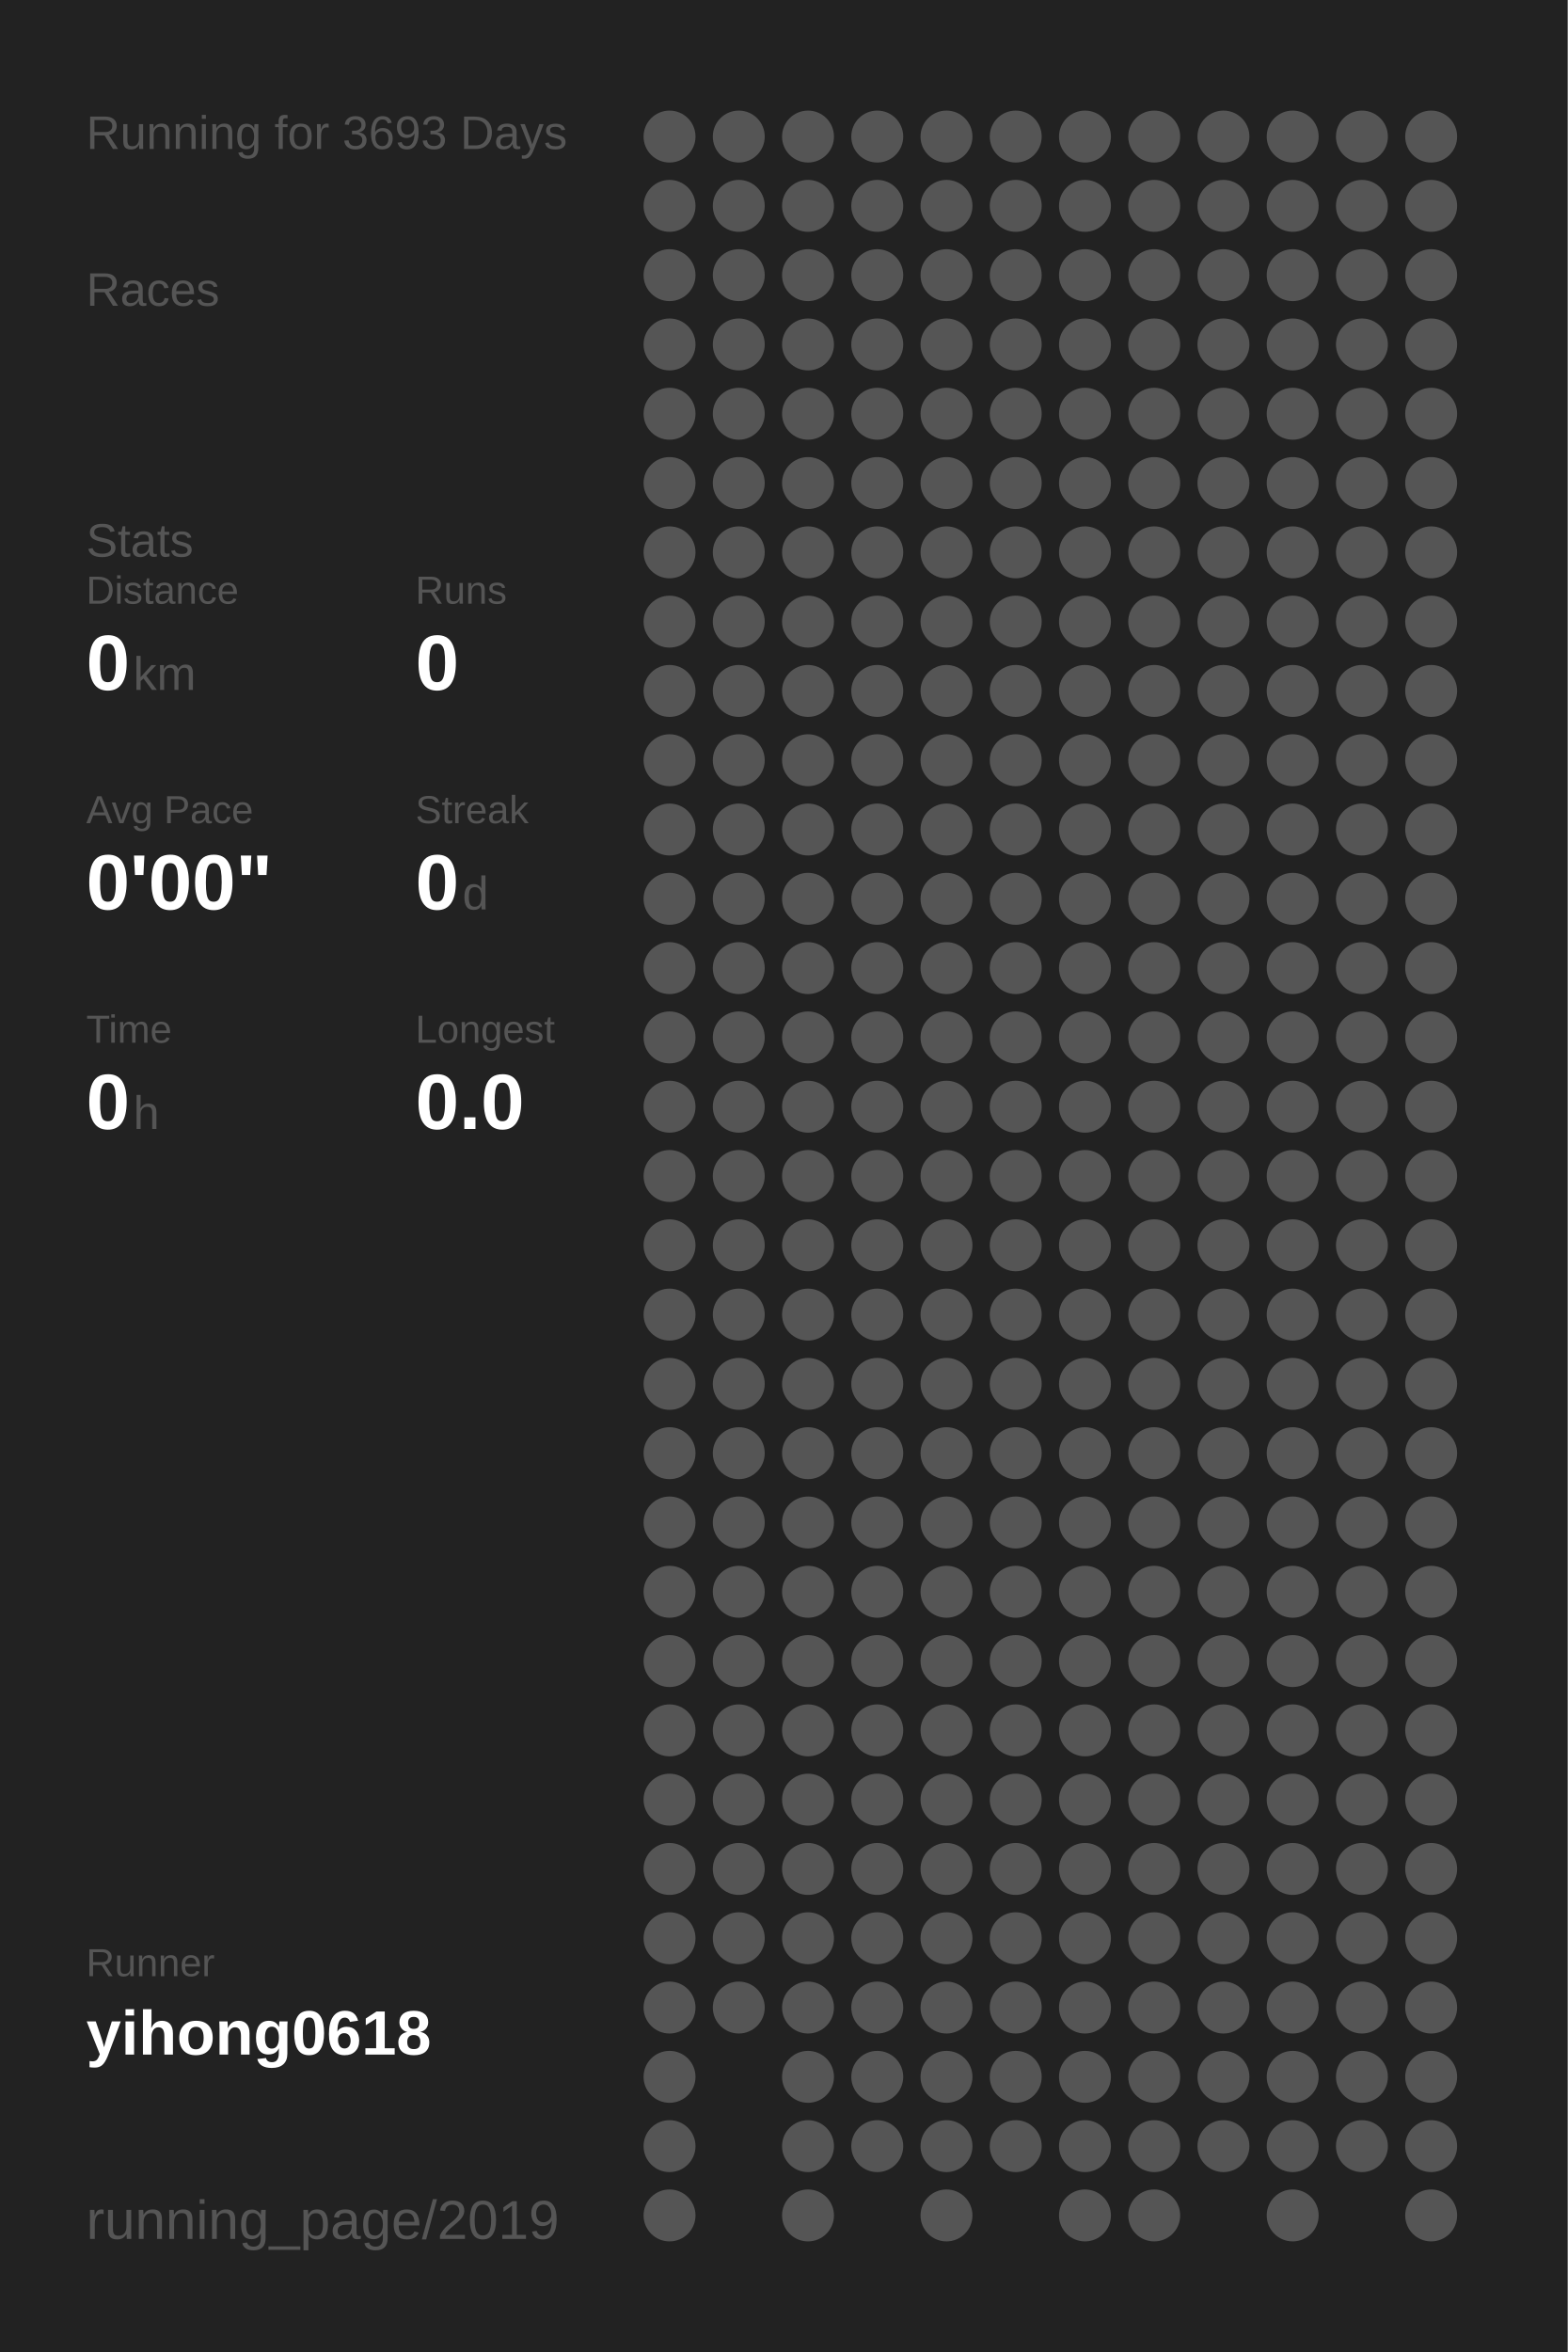
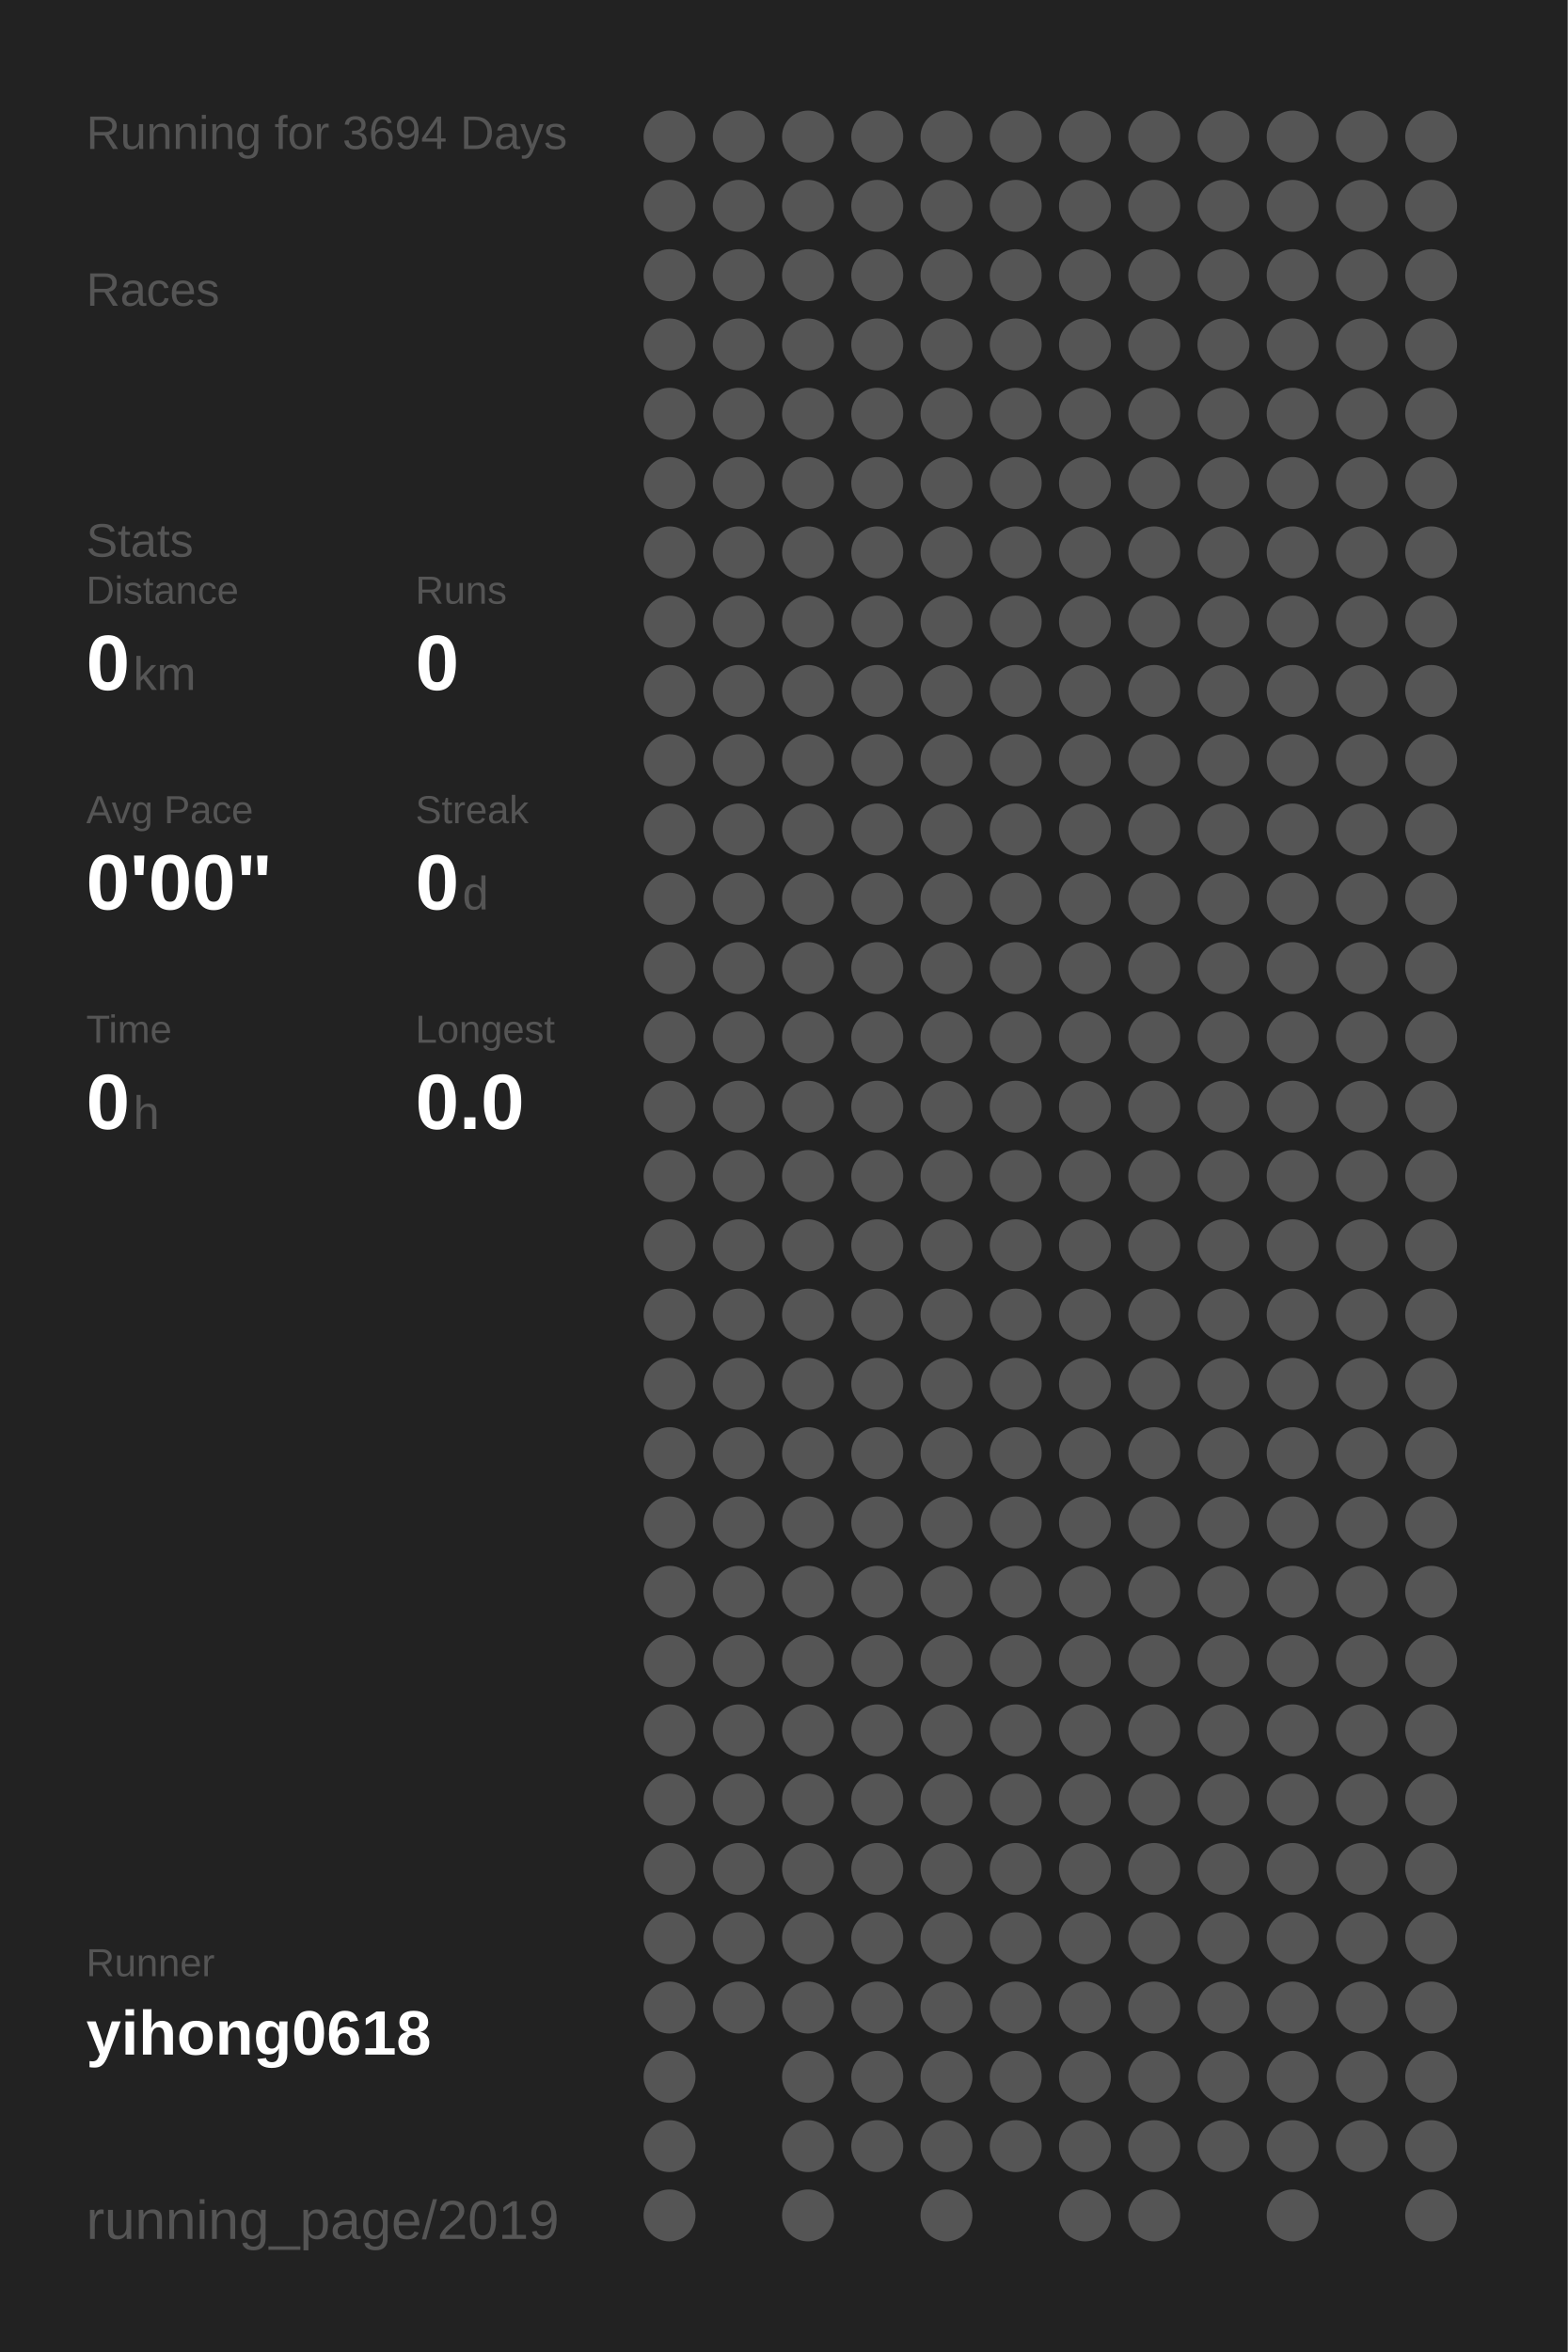
<svg xmlns="http://www.w3.org/2000/svg" baseProfile="full" height="300mm" version="1.1" viewBox="0,0,200,300" width="200mm">
  <defs />
  <rect fill="#222222" height="300" width="200" x="0" y="0" />
-   <text fill="#555555" style="font-size:6px; font-family:Arial;" x="11" y="19">Running for 3693 Days</text>
+   <text fill="#555555" style="font-size:6px; font-family:Arial;" x="11" y="19">Running for 3694 Days</text>
  <text fill="#555555" style="font-size:6px; font-family:Arial;" x="11" y="39">Races</text>
  <text fill="#555555" style="font-size:6px; font-family:Arial;" x="11" y="71">Stats</text>
  <text fill="#555555" style="font-size:5px; font-family:Arial;" x="11" y="77">Distance</text>
  <text fill="#FFFFFF" style="font-size:10px; font-family:Arial; font-weight:bold;" x="11" y="88">0</text>
  <text fill="#555555" style="font-size:6px; font-family:Arial;" x="17" y="88">km</text>
  <text fill="#555555" style="font-size:5px; font-family:Arial;" x="53" y="77">Runs</text>
  <text fill="#FFFFFF" style="font-size:10px; font-family:Arial; font-weight:bold;" x="53" y="88">0</text>
  <text fill="#555555" style="font-size:5px; font-family:Arial;" x="11" y="105">Avg Pace</text>
  <text fill="#FFFFFF" style="font-size:10px; font-family:Arial; font-weight:bold;" x="11" y="116">0'00"</text>
  <text fill="#555555" style="font-size:5px; font-family:Arial;" x="53" y="105">Streak</text>
  <text fill="#FFFFFF" style="font-size:10px; font-family:Arial; font-weight:bold;" x="53" y="116">0</text>
  <text fill="#555555" style="font-size:6px; font-family:Arial;" x="59" y="116">d</text>
  <text fill="#555555" style="font-size:5px; font-family:Arial;" x="11" y="133">Time</text>
  <text fill="#FFFFFF" style="font-size:10px; font-family:Arial; font-weight:bold;" x="11" y="144">0</text>
  <text fill="#555555" style="font-size:6px; font-family:Arial;" x="17" y="144">h</text>
  <text fill="#555555" style="font-size:5px; font-family:Arial;" x="53" y="133">Longest</text>
  <text fill="#FFFFFF" style="font-size:10px; font-family:Arial; font-weight:bold;" x="53" y="144">0.0</text>
  <text fill="#555555" style="font-size:5px; font-family:Arial;" x="11" y="252.065">Runner</text>
  <text fill="#FFFFFF" style="font-size:8px; font-family:Arial; font-weight:bold;" x="11" y="262.065">yihong0618</text>
  <text fill="#555555" style="font-size:7px; font-family:Arial;" x="11" y="285.581">running_page/2019</text>
  <circle cx="85.417" cy="17.419" fill="#555555" r="3.312" />
  <circle cx="85.417" cy="26.258" fill="#555555" r="3.312" />
  <circle cx="85.417" cy="35.097" fill="#555555" r="3.312" />
  <circle cx="85.417" cy="43.935" fill="#555555" r="3.312" />
  <circle cx="85.417" cy="52.774" fill="#555555" r="3.312" />
  <circle cx="85.417" cy="61.613" fill="#555555" r="3.312" />
  <circle cx="85.417" cy="70.452" fill="#555555" r="3.312" />
  <circle cx="85.417" cy="79.29" fill="#555555" r="3.312" />
  <circle cx="85.417" cy="88.129" fill="#555555" r="3.312" />
  <circle cx="85.417" cy="96.968" fill="#555555" r="3.312" />
  <circle cx="85.417" cy="105.806" fill="#555555" r="3.312" />
  <circle cx="85.417" cy="114.645" fill="#555555" r="3.312" />
  <circle cx="85.417" cy="123.484" fill="#555555" r="3.312" />
  <circle cx="85.417" cy="132.323" fill="#555555" r="3.312" />
  <circle cx="85.417" cy="141.161" fill="#555555" r="3.312" />
  <circle cx="85.417" cy="150" fill="#555555" r="3.312" />
  <circle cx="85.417" cy="158.839" fill="#555555" r="3.312" />
  <circle cx="85.417" cy="167.677" fill="#555555" r="3.312" />
  <circle cx="85.417" cy="176.516" fill="#555555" r="3.312" />
  <circle cx="85.417" cy="185.355" fill="#555555" r="3.312" />
  <circle cx="85.417" cy="194.194" fill="#555555" r="3.312" />
  <circle cx="85.417" cy="203.032" fill="#555555" r="3.312" />
  <circle cx="85.417" cy="211.871" fill="#555555" r="3.312" />
  <circle cx="85.417" cy="220.71" fill="#555555" r="3.312" />
  <circle cx="85.417" cy="229.548" fill="#555555" r="3.312" />
  <circle cx="85.417" cy="238.387" fill="#555555" r="3.312" />
  <circle cx="85.417" cy="247.226" fill="#555555" r="3.312" />
  <circle cx="85.417" cy="256.065" fill="#555555" r="3.312" />
  <circle cx="85.417" cy="264.903" fill="#555555" r="3.312" />
  <circle cx="85.417" cy="273.742" fill="#555555" r="3.312" />
  <circle cx="85.417" cy="282.581" fill="#555555" r="3.312" />
  <circle cx="94.25" cy="17.419" fill="#555555" r="3.312" />
  <circle cx="94.25" cy="26.258" fill="#555555" r="3.312" />
  <circle cx="94.25" cy="35.097" fill="#555555" r="3.312" />
  <circle cx="94.25" cy="43.935" fill="#555555" r="3.312" />
  <circle cx="94.25" cy="52.774" fill="#555555" r="3.312" />
  <circle cx="94.25" cy="61.613" fill="#555555" r="3.312" />
  <circle cx="94.25" cy="70.452" fill="#555555" r="3.312" />
  <circle cx="94.25" cy="79.29" fill="#555555" r="3.312" />
  <circle cx="94.25" cy="88.129" fill="#555555" r="3.312" />
  <circle cx="94.25" cy="96.968" fill="#555555" r="3.312" />
  <circle cx="94.25" cy="105.806" fill="#555555" r="3.312" />
  <circle cx="94.25" cy="114.645" fill="#555555" r="3.312" />
  <circle cx="94.25" cy="123.484" fill="#555555" r="3.312" />
  <circle cx="94.25" cy="132.323" fill="#555555" r="3.312" />
  <circle cx="94.25" cy="141.161" fill="#555555" r="3.312" />
  <circle cx="94.25" cy="150" fill="#555555" r="3.312" />
  <circle cx="94.25" cy="158.839" fill="#555555" r="3.312" />
  <circle cx="94.25" cy="167.677" fill="#555555" r="3.312" />
  <circle cx="94.25" cy="176.516" fill="#555555" r="3.312" />
  <circle cx="94.25" cy="185.355" fill="#555555" r="3.312" />
  <circle cx="94.25" cy="194.194" fill="#555555" r="3.312" />
  <circle cx="94.25" cy="203.032" fill="#555555" r="3.312" />
  <circle cx="94.25" cy="211.871" fill="#555555" r="3.312" />
  <circle cx="94.25" cy="220.71" fill="#555555" r="3.312" />
  <circle cx="94.25" cy="229.548" fill="#555555" r="3.312" />
  <circle cx="94.25" cy="238.387" fill="#555555" r="3.312" />
  <circle cx="94.25" cy="247.226" fill="#555555" r="3.312" />
  <circle cx="94.25" cy="256.065" fill="#555555" r="3.312" />
  <circle cx="103.083" cy="17.419" fill="#555555" r="3.312" />
  <circle cx="103.083" cy="26.258" fill="#555555" r="3.312" />
  <circle cx="103.083" cy="35.097" fill="#555555" r="3.312" />
  <circle cx="103.083" cy="43.935" fill="#555555" r="3.312" />
  <circle cx="103.083" cy="52.774" fill="#555555" r="3.312" />
  <circle cx="103.083" cy="61.613" fill="#555555" r="3.312" />
  <circle cx="103.083" cy="70.452" fill="#555555" r="3.312" />
  <circle cx="103.083" cy="79.29" fill="#555555" r="3.312" />
  <circle cx="103.083" cy="88.129" fill="#555555" r="3.312" />
  <circle cx="103.083" cy="96.968" fill="#555555" r="3.312" />
  <circle cx="103.083" cy="105.806" fill="#555555" r="3.312" />
  <circle cx="103.083" cy="114.645" fill="#555555" r="3.312" />
  <circle cx="103.083" cy="123.484" fill="#555555" r="3.312" />
  <circle cx="103.083" cy="132.323" fill="#555555" r="3.312" />
  <circle cx="103.083" cy="141.161" fill="#555555" r="3.312" />
  <circle cx="103.083" cy="150" fill="#555555" r="3.312" />
  <circle cx="103.083" cy="158.839" fill="#555555" r="3.312" />
  <circle cx="103.083" cy="167.677" fill="#555555" r="3.312" />
  <circle cx="103.083" cy="176.516" fill="#555555" r="3.312" />
  <circle cx="103.083" cy="185.355" fill="#555555" r="3.312" />
  <circle cx="103.083" cy="194.194" fill="#555555" r="3.312" />
  <circle cx="103.083" cy="203.032" fill="#555555" r="3.312" />
  <circle cx="103.083" cy="211.871" fill="#555555" r="3.312" />
  <circle cx="103.083" cy="220.71" fill="#555555" r="3.312" />
  <circle cx="103.083" cy="229.548" fill="#555555" r="3.312" />
  <circle cx="103.083" cy="238.387" fill="#555555" r="3.312" />
  <circle cx="103.083" cy="247.226" fill="#555555" r="3.312" />
  <circle cx="103.083" cy="256.065" fill="#555555" r="3.312" />
  <circle cx="103.083" cy="264.903" fill="#555555" r="3.312" />
  <circle cx="103.083" cy="273.742" fill="#555555" r="3.312" />
  <circle cx="103.083" cy="282.581" fill="#555555" r="3.312" />
  <circle cx="111.917" cy="17.419" fill="#555555" r="3.312" />
  <circle cx="111.917" cy="26.258" fill="#555555" r="3.312" />
  <circle cx="111.917" cy="35.097" fill="#555555" r="3.312" />
  <circle cx="111.917" cy="43.935" fill="#555555" r="3.312" />
  <circle cx="111.917" cy="52.774" fill="#555555" r="3.312" />
  <circle cx="111.917" cy="61.613" fill="#555555" r="3.312" />
  <circle cx="111.917" cy="70.452" fill="#555555" r="3.312" />
  <circle cx="111.917" cy="79.29" fill="#555555" r="3.312" />
  <circle cx="111.917" cy="88.129" fill="#555555" r="3.312" />
  <circle cx="111.917" cy="96.968" fill="#555555" r="3.312" />
  <circle cx="111.917" cy="105.806" fill="#555555" r="3.312" />
  <circle cx="111.917" cy="114.645" fill="#555555" r="3.312" />
  <circle cx="111.917" cy="123.484" fill="#555555" r="3.312" />
  <circle cx="111.917" cy="132.323" fill="#555555" r="3.312" />
  <circle cx="111.917" cy="141.161" fill="#555555" r="3.312" />
  <circle cx="111.917" cy="150" fill="#555555" r="3.312" />
  <circle cx="111.917" cy="158.839" fill="#555555" r="3.312" />
  <circle cx="111.917" cy="167.677" fill="#555555" r="3.312" />
  <circle cx="111.917" cy="176.516" fill="#555555" r="3.312" />
  <circle cx="111.917" cy="185.355" fill="#555555" r="3.312" />
  <circle cx="111.917" cy="194.194" fill="#555555" r="3.312" />
  <circle cx="111.917" cy="203.032" fill="#555555" r="3.312" />
  <circle cx="111.917" cy="211.871" fill="#555555" r="3.312" />
  <circle cx="111.917" cy="220.71" fill="#555555" r="3.312" />
  <circle cx="111.917" cy="229.548" fill="#555555" r="3.312" />
  <circle cx="111.917" cy="238.387" fill="#555555" r="3.312" />
  <circle cx="111.917" cy="247.226" fill="#555555" r="3.312" />
  <circle cx="111.917" cy="256.065" fill="#555555" r="3.312" />
  <circle cx="111.917" cy="264.903" fill="#555555" r="3.312" />
  <circle cx="111.917" cy="273.742" fill="#555555" r="3.312" />
  <circle cx="120.75" cy="17.419" fill="#555555" r="3.312" />
  <circle cx="120.75" cy="26.258" fill="#555555" r="3.312" />
  <circle cx="120.75" cy="35.097" fill="#555555" r="3.312" />
  <circle cx="120.75" cy="43.935" fill="#555555" r="3.312" />
  <circle cx="120.75" cy="52.774" fill="#555555" r="3.312" />
  <circle cx="120.75" cy="61.613" fill="#555555" r="3.312" />
  <circle cx="120.75" cy="70.452" fill="#555555" r="3.312" />
  <circle cx="120.75" cy="79.29" fill="#555555" r="3.312" />
  <circle cx="120.75" cy="88.129" fill="#555555" r="3.312" />
  <circle cx="120.75" cy="96.968" fill="#555555" r="3.312" />
  <circle cx="120.75" cy="105.806" fill="#555555" r="3.312" />
  <circle cx="120.75" cy="114.645" fill="#555555" r="3.312" />
  <circle cx="120.75" cy="123.484" fill="#555555" r="3.312" />
  <circle cx="120.75" cy="132.323" fill="#555555" r="3.312" />
  <circle cx="120.75" cy="141.161" fill="#555555" r="3.312" />
  <circle cx="120.75" cy="150" fill="#555555" r="3.312" />
  <circle cx="120.75" cy="158.839" fill="#555555" r="3.312" />
  <circle cx="120.75" cy="167.677" fill="#555555" r="3.312" />
  <circle cx="120.75" cy="176.516" fill="#555555" r="3.312" />
  <circle cx="120.75" cy="185.355" fill="#555555" r="3.312" />
  <circle cx="120.75" cy="194.194" fill="#555555" r="3.312" />
  <circle cx="120.75" cy="203.032" fill="#555555" r="3.312" />
  <circle cx="120.75" cy="211.871" fill="#555555" r="3.312" />
  <circle cx="120.75" cy="220.71" fill="#555555" r="3.312" />
  <circle cx="120.75" cy="229.548" fill="#555555" r="3.312" />
  <circle cx="120.75" cy="238.387" fill="#555555" r="3.312" />
  <circle cx="120.75" cy="247.226" fill="#555555" r="3.312" />
  <circle cx="120.75" cy="256.065" fill="#555555" r="3.312" />
  <circle cx="120.75" cy="264.903" fill="#555555" r="3.312" />
  <circle cx="120.75" cy="273.742" fill="#555555" r="3.312" />
  <circle cx="120.75" cy="282.581" fill="#555555" r="3.312" />
  <circle cx="129.583" cy="17.419" fill="#555555" r="3.312" />
  <circle cx="129.583" cy="26.258" fill="#555555" r="3.312" />
  <circle cx="129.583" cy="35.097" fill="#555555" r="3.312" />
  <circle cx="129.583" cy="43.935" fill="#555555" r="3.312" />
  <circle cx="129.583" cy="52.774" fill="#555555" r="3.312" />
  <circle cx="129.583" cy="61.613" fill="#555555" r="3.312" />
  <circle cx="129.583" cy="70.452" fill="#555555" r="3.312" />
  <circle cx="129.583" cy="79.29" fill="#555555" r="3.312" />
  <circle cx="129.583" cy="88.129" fill="#555555" r="3.312" />
  <circle cx="129.583" cy="96.968" fill="#555555" r="3.312" />
  <circle cx="129.583" cy="105.806" fill="#555555" r="3.312" />
  <circle cx="129.583" cy="114.645" fill="#555555" r="3.312" />
  <circle cx="129.583" cy="123.484" fill="#555555" r="3.312" />
  <circle cx="129.583" cy="132.323" fill="#555555" r="3.312" />
  <circle cx="129.583" cy="141.161" fill="#555555" r="3.312" />
  <circle cx="129.583" cy="150" fill="#555555" r="3.312" />
  <circle cx="129.583" cy="158.839" fill="#555555" r="3.312" />
  <circle cx="129.583" cy="167.677" fill="#555555" r="3.312" />
  <circle cx="129.583" cy="176.516" fill="#555555" r="3.312" />
  <circle cx="129.583" cy="185.355" fill="#555555" r="3.312" />
  <circle cx="129.583" cy="194.194" fill="#555555" r="3.312" />
  <circle cx="129.583" cy="203.032" fill="#555555" r="3.312" />
  <circle cx="129.583" cy="211.871" fill="#555555" r="3.312" />
  <circle cx="129.583" cy="220.71" fill="#555555" r="3.312" />
  <circle cx="129.583" cy="229.548" fill="#555555" r="3.312" />
  <circle cx="129.583" cy="238.387" fill="#555555" r="3.312" />
  <circle cx="129.583" cy="247.226" fill="#555555" r="3.312" />
  <circle cx="129.583" cy="256.065" fill="#555555" r="3.312" />
  <circle cx="129.583" cy="264.903" fill="#555555" r="3.312" />
  <circle cx="129.583" cy="273.742" fill="#555555" r="3.312" />
  <circle cx="138.417" cy="17.419" fill="#555555" r="3.312" />
  <circle cx="138.417" cy="26.258" fill="#555555" r="3.312" />
  <circle cx="138.417" cy="35.097" fill="#555555" r="3.312" />
  <circle cx="138.417" cy="43.935" fill="#555555" r="3.312" />
  <circle cx="138.417" cy="52.774" fill="#555555" r="3.312" />
  <circle cx="138.417" cy="61.613" fill="#555555" r="3.312" />
  <circle cx="138.417" cy="70.452" fill="#555555" r="3.312" />
  <circle cx="138.417" cy="79.29" fill="#555555" r="3.312" />
  <circle cx="138.417" cy="88.129" fill="#555555" r="3.312" />
  <circle cx="138.417" cy="96.968" fill="#555555" r="3.312" />
  <circle cx="138.417" cy="105.806" fill="#555555" r="3.312" />
  <circle cx="138.417" cy="114.645" fill="#555555" r="3.312" />
  <circle cx="138.417" cy="123.484" fill="#555555" r="3.312" />
  <circle cx="138.417" cy="132.323" fill="#555555" r="3.312" />
  <circle cx="138.417" cy="141.161" fill="#555555" r="3.312" />
  <circle cx="138.417" cy="150" fill="#555555" r="3.312" />
  <circle cx="138.417" cy="158.839" fill="#555555" r="3.312" />
  <circle cx="138.417" cy="167.677" fill="#555555" r="3.312" />
  <circle cx="138.417" cy="176.516" fill="#555555" r="3.312" />
  <circle cx="138.417" cy="185.355" fill="#555555" r="3.312" />
  <circle cx="138.417" cy="194.194" fill="#555555" r="3.312" />
  <circle cx="138.417" cy="203.032" fill="#555555" r="3.312" />
  <circle cx="138.417" cy="211.871" fill="#555555" r="3.312" />
  <circle cx="138.417" cy="220.71" fill="#555555" r="3.312" />
  <circle cx="138.417" cy="229.548" fill="#555555" r="3.312" />
  <circle cx="138.417" cy="238.387" fill="#555555" r="3.312" />
  <circle cx="138.417" cy="247.226" fill="#555555" r="3.312" />
  <circle cx="138.417" cy="256.065" fill="#555555" r="3.312" />
  <circle cx="138.417" cy="264.903" fill="#555555" r="3.312" />
  <circle cx="138.417" cy="273.742" fill="#555555" r="3.312" />
  <circle cx="138.417" cy="282.581" fill="#555555" r="3.312" />
  <circle cx="147.25" cy="17.419" fill="#555555" r="3.312" />
  <circle cx="147.25" cy="26.258" fill="#555555" r="3.312" />
  <circle cx="147.25" cy="35.097" fill="#555555" r="3.312" />
  <circle cx="147.25" cy="43.935" fill="#555555" r="3.312" />
  <circle cx="147.25" cy="52.774" fill="#555555" r="3.312" />
  <circle cx="147.25" cy="61.613" fill="#555555" r="3.312" />
  <circle cx="147.25" cy="70.452" fill="#555555" r="3.312" />
  <circle cx="147.25" cy="79.29" fill="#555555" r="3.312" />
  <circle cx="147.25" cy="88.129" fill="#555555" r="3.312" />
  <circle cx="147.25" cy="96.968" fill="#555555" r="3.312" />
  <circle cx="147.25" cy="105.806" fill="#555555" r="3.312" />
  <circle cx="147.25" cy="114.645" fill="#555555" r="3.312" />
  <circle cx="147.25" cy="123.484" fill="#555555" r="3.312" />
  <circle cx="147.25" cy="132.323" fill="#555555" r="3.312" />
  <circle cx="147.25" cy="141.161" fill="#555555" r="3.312" />
  <circle cx="147.25" cy="150" fill="#555555" r="3.312" />
  <circle cx="147.25" cy="158.839" fill="#555555" r="3.312" />
  <circle cx="147.25" cy="167.677" fill="#555555" r="3.312" />
  <circle cx="147.25" cy="176.516" fill="#555555" r="3.312" />
  <circle cx="147.25" cy="185.355" fill="#555555" r="3.312" />
  <circle cx="147.25" cy="194.194" fill="#555555" r="3.312" />
  <circle cx="147.25" cy="203.032" fill="#555555" r="3.312" />
  <circle cx="147.25" cy="211.871" fill="#555555" r="3.312" />
  <circle cx="147.25" cy="220.71" fill="#555555" r="3.312" />
  <circle cx="147.25" cy="229.548" fill="#555555" r="3.312" />
  <circle cx="147.25" cy="238.387" fill="#555555" r="3.312" />
  <circle cx="147.25" cy="247.226" fill="#555555" r="3.312" />
  <circle cx="147.25" cy="256.065" fill="#555555" r="3.312" />
  <circle cx="147.25" cy="264.903" fill="#555555" r="3.312" />
  <circle cx="147.25" cy="273.742" fill="#555555" r="3.312" />
  <circle cx="147.25" cy="282.581" fill="#555555" r="3.312" />
  <circle cx="156.083" cy="17.419" fill="#555555" r="3.312" />
  <circle cx="156.083" cy="26.258" fill="#555555" r="3.312" />
  <circle cx="156.083" cy="35.097" fill="#555555" r="3.312" />
  <circle cx="156.083" cy="43.935" fill="#555555" r="3.312" />
  <circle cx="156.083" cy="52.774" fill="#555555" r="3.312" />
  <circle cx="156.083" cy="61.613" fill="#555555" r="3.312" />
  <circle cx="156.083" cy="70.452" fill="#555555" r="3.312" />
  <circle cx="156.083" cy="79.29" fill="#555555" r="3.312" />
  <circle cx="156.083" cy="88.129" fill="#555555" r="3.312" />
  <circle cx="156.083" cy="96.968" fill="#555555" r="3.312" />
  <circle cx="156.083" cy="105.806" fill="#555555" r="3.312" />
  <circle cx="156.083" cy="114.645" fill="#555555" r="3.312" />
  <circle cx="156.083" cy="123.484" fill="#555555" r="3.312" />
  <circle cx="156.083" cy="132.323" fill="#555555" r="3.312" />
  <circle cx="156.083" cy="141.161" fill="#555555" r="3.312" />
  <circle cx="156.083" cy="150" fill="#555555" r="3.312" />
  <circle cx="156.083" cy="158.839" fill="#555555" r="3.312" />
  <circle cx="156.083" cy="167.677" fill="#555555" r="3.312" />
  <circle cx="156.083" cy="176.516" fill="#555555" r="3.312" />
  <circle cx="156.083" cy="185.355" fill="#555555" r="3.312" />
  <circle cx="156.083" cy="194.194" fill="#555555" r="3.312" />
  <circle cx="156.083" cy="203.032" fill="#555555" r="3.312" />
  <circle cx="156.083" cy="211.871" fill="#555555" r="3.312" />
  <circle cx="156.083" cy="220.71" fill="#555555" r="3.312" />
  <circle cx="156.083" cy="229.548" fill="#555555" r="3.312" />
  <circle cx="156.083" cy="238.387" fill="#555555" r="3.312" />
  <circle cx="156.083" cy="247.226" fill="#555555" r="3.312" />
  <circle cx="156.083" cy="256.065" fill="#555555" r="3.312" />
  <circle cx="156.083" cy="264.903" fill="#555555" r="3.312" />
  <circle cx="156.083" cy="273.742" fill="#555555" r="3.312" />
  <circle cx="164.917" cy="17.419" fill="#555555" r="3.312" />
  <circle cx="164.917" cy="26.258" fill="#555555" r="3.312" />
  <circle cx="164.917" cy="35.097" fill="#555555" r="3.312" />
  <circle cx="164.917" cy="43.935" fill="#555555" r="3.312" />
  <circle cx="164.917" cy="52.774" fill="#555555" r="3.312" />
  <circle cx="164.917" cy="61.613" fill="#555555" r="3.312" />
  <circle cx="164.917" cy="70.452" fill="#555555" r="3.312" />
  <circle cx="164.917" cy="79.29" fill="#555555" r="3.312" />
  <circle cx="164.917" cy="88.129" fill="#555555" r="3.312" />
  <circle cx="164.917" cy="96.968" fill="#555555" r="3.312" />
  <circle cx="164.917" cy="105.806" fill="#555555" r="3.312" />
  <circle cx="164.917" cy="114.645" fill="#555555" r="3.312" />
  <circle cx="164.917" cy="123.484" fill="#555555" r="3.312" />
  <circle cx="164.917" cy="132.323" fill="#555555" r="3.312" />
  <circle cx="164.917" cy="141.161" fill="#555555" r="3.312" />
  <circle cx="164.917" cy="150" fill="#555555" r="3.312" />
  <circle cx="164.917" cy="158.839" fill="#555555" r="3.312" />
  <circle cx="164.917" cy="167.677" fill="#555555" r="3.312" />
  <circle cx="164.917" cy="176.516" fill="#555555" r="3.312" />
  <circle cx="164.917" cy="185.355" fill="#555555" r="3.312" />
  <circle cx="164.917" cy="194.194" fill="#555555" r="3.312" />
  <circle cx="164.917" cy="203.032" fill="#555555" r="3.312" />
  <circle cx="164.917" cy="211.871" fill="#555555" r="3.312" />
  <circle cx="164.917" cy="220.71" fill="#555555" r="3.312" />
  <circle cx="164.917" cy="229.548" fill="#555555" r="3.312" />
  <circle cx="164.917" cy="238.387" fill="#555555" r="3.312" />
  <circle cx="164.917" cy="247.226" fill="#555555" r="3.312" />
  <circle cx="164.917" cy="256.065" fill="#555555" r="3.312" />
  <circle cx="164.917" cy="264.903" fill="#555555" r="3.312" />
  <circle cx="164.917" cy="273.742" fill="#555555" r="3.312" />
  <circle cx="164.917" cy="282.581" fill="#555555" r="3.312" />
  <circle cx="173.75" cy="17.419" fill="#555555" r="3.312" />
  <circle cx="173.75" cy="26.258" fill="#555555" r="3.312" />
  <circle cx="173.75" cy="35.097" fill="#555555" r="3.312" />
  <circle cx="173.75" cy="43.935" fill="#555555" r="3.312" />
  <circle cx="173.75" cy="52.774" fill="#555555" r="3.312" />
  <circle cx="173.75" cy="61.613" fill="#555555" r="3.312" />
  <circle cx="173.75" cy="70.452" fill="#555555" r="3.312" />
  <circle cx="173.75" cy="79.29" fill="#555555" r="3.312" />
  <circle cx="173.75" cy="88.129" fill="#555555" r="3.312" />
  <circle cx="173.75" cy="96.968" fill="#555555" r="3.312" />
  <circle cx="173.75" cy="105.806" fill="#555555" r="3.312" />
  <circle cx="173.75" cy="114.645" fill="#555555" r="3.312" />
  <circle cx="173.75" cy="123.484" fill="#555555" r="3.312" />
  <circle cx="173.75" cy="132.323" fill="#555555" r="3.312" />
  <circle cx="173.75" cy="141.161" fill="#555555" r="3.312" />
  <circle cx="173.75" cy="150" fill="#555555" r="3.312" />
  <circle cx="173.75" cy="158.839" fill="#555555" r="3.312" />
  <circle cx="173.75" cy="167.677" fill="#555555" r="3.312" />
  <circle cx="173.75" cy="176.516" fill="#555555" r="3.312" />
  <circle cx="173.75" cy="185.355" fill="#555555" r="3.312" />
  <circle cx="173.75" cy="194.194" fill="#555555" r="3.312" />
  <circle cx="173.75" cy="203.032" fill="#555555" r="3.312" />
  <circle cx="173.75" cy="211.871" fill="#555555" r="3.312" />
  <circle cx="173.75" cy="220.71" fill="#555555" r="3.312" />
  <circle cx="173.75" cy="229.548" fill="#555555" r="3.312" />
  <circle cx="173.75" cy="238.387" fill="#555555" r="3.312" />
  <circle cx="173.75" cy="247.226" fill="#555555" r="3.312" />
  <circle cx="173.75" cy="256.065" fill="#555555" r="3.312" />
  <circle cx="173.75" cy="264.903" fill="#555555" r="3.312" />
  <circle cx="173.75" cy="273.742" fill="#555555" r="3.312" />
  <circle cx="182.583" cy="17.419" fill="#555555" r="3.312" />
  <circle cx="182.583" cy="26.258" fill="#555555" r="3.312" />
  <circle cx="182.583" cy="35.097" fill="#555555" r="3.312" />
  <circle cx="182.583" cy="43.935" fill="#555555" r="3.312" />
  <circle cx="182.583" cy="52.774" fill="#555555" r="3.312" />
  <circle cx="182.583" cy="61.613" fill="#555555" r="3.312" />
  <circle cx="182.583" cy="70.452" fill="#555555" r="3.312" />
  <circle cx="182.583" cy="79.29" fill="#555555" r="3.312" />
  <circle cx="182.583" cy="88.129" fill="#555555" r="3.312" />
  <circle cx="182.583" cy="96.968" fill="#555555" r="3.312" />
  <circle cx="182.583" cy="105.806" fill="#555555" r="3.312" />
  <circle cx="182.583" cy="114.645" fill="#555555" r="3.312" />
  <circle cx="182.583" cy="123.484" fill="#555555" r="3.312" />
  <circle cx="182.583" cy="132.323" fill="#555555" r="3.312" />
  <circle cx="182.583" cy="141.161" fill="#555555" r="3.312" />
  <circle cx="182.583" cy="150" fill="#555555" r="3.312" />
  <circle cx="182.583" cy="158.839" fill="#555555" r="3.312" />
  <circle cx="182.583" cy="167.677" fill="#555555" r="3.312" />
  <circle cx="182.583" cy="176.516" fill="#555555" r="3.312" />
  <circle cx="182.583" cy="185.355" fill="#555555" r="3.312" />
  <circle cx="182.583" cy="194.194" fill="#555555" r="3.312" />
  <circle cx="182.583" cy="203.032" fill="#555555" r="3.312" />
  <circle cx="182.583" cy="211.871" fill="#555555" r="3.312" />
  <circle cx="182.583" cy="220.71" fill="#555555" r="3.312" />
  <circle cx="182.583" cy="229.548" fill="#555555" r="3.312" />
  <circle cx="182.583" cy="238.387" fill="#555555" r="3.312" />
  <circle cx="182.583" cy="247.226" fill="#555555" r="3.312" />
  <circle cx="182.583" cy="256.065" fill="#555555" r="3.312" />
  <circle cx="182.583" cy="264.903" fill="#555555" r="3.312" />
  <circle cx="182.583" cy="273.742" fill="#555555" r="3.312" />
  <circle cx="182.583" cy="282.581" fill="#555555" r="3.312" />
</svg>
